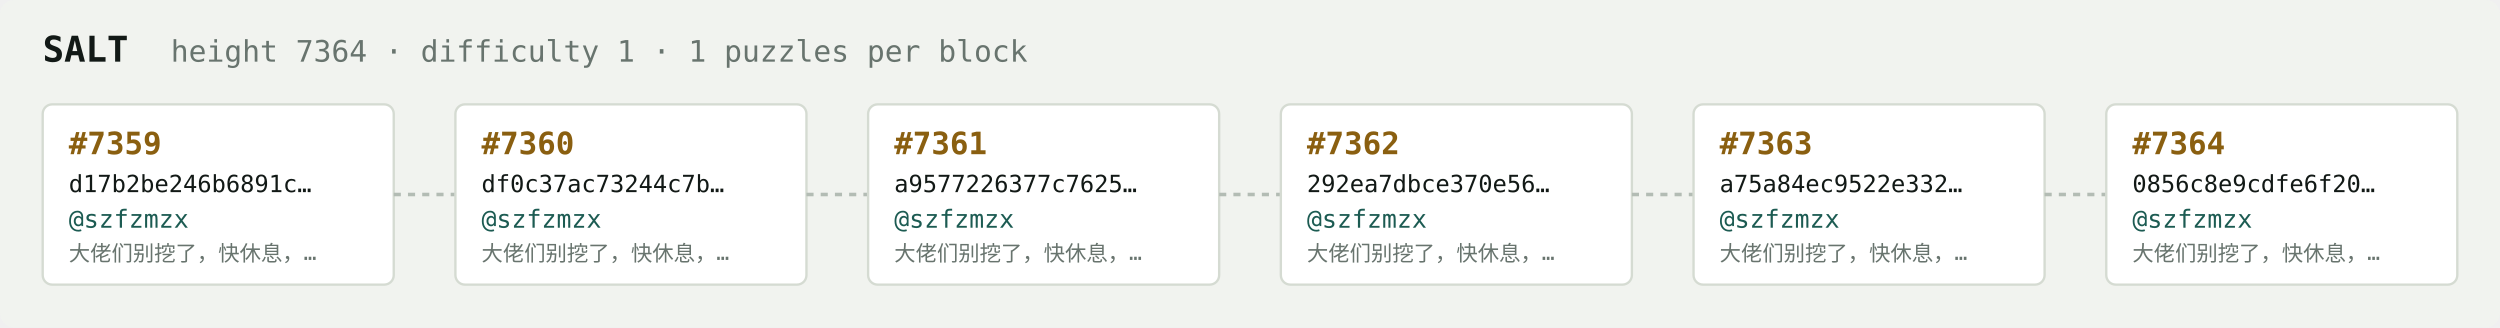
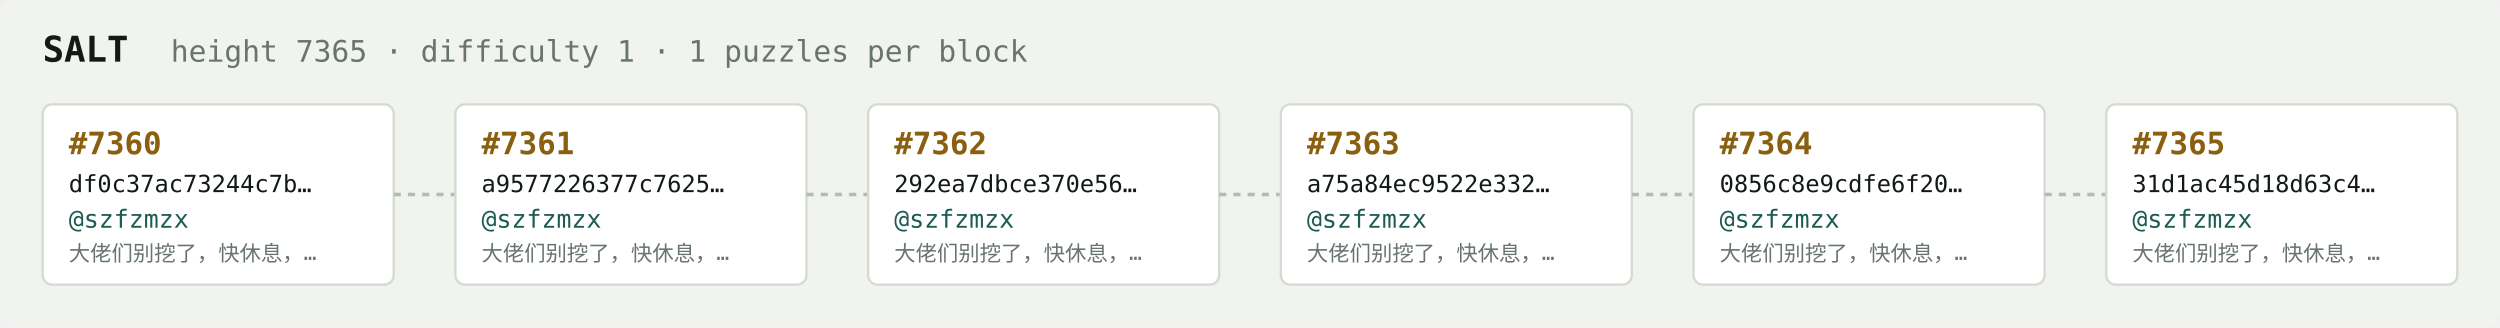
<svg xmlns="http://www.w3.org/2000/svg" width="1054" height="138" viewBox="0 0 1054 138" font-family="ui-monospace,SFMono-Regular,Menlo,monospace">
  <rect fill="#f1f3ef" width="1054" height="138" rx="6" />
  <text x="18" y="26" fill="#121916" font-size="15" font-weight="700">SALT</text>
-   <text x="72" y="26" fill="#68746e" font-size="12.5">height 7364 · difficulty 1 · 1 puzzles per block</text>
+   <text x="72" y="26" fill="#68746e" font-size="12.5">height 7365 · difficulty 1 · 1 puzzles per block</text>
  <rect x="18" y="44" width="148" height="76" rx="4" fill="#ffffff" stroke="#d5dbd2" stroke-width="1" />
-   <text x="29" y="65" fill="#8a5f10" font-size="13" font-weight="700">#7359</text>
-   <text x="29" y="81" fill="#121916" font-size="10">d17b2be246b6891c…</text>
+   <text x="29" y="65" fill="#8a5f10" font-size="13" font-weight="700">#7360</text>
+   <text x="29" y="81" fill="#121916" font-size="10">df0c37ac73244c7b…</text>
  <text x="29" y="96" fill="#1c5b52" font-size="10.5">@szfzmzx</text>
  <text x="29" y="110" fill="#68746e" font-size="9">大佬们别挖了，快休息，…</text>
  <line x1="166" y1="82.0" x2="192" y2="82.0" stroke="#b3bcb4" stroke-width="1.5" stroke-dasharray="3 3" />
  <rect x="192" y="44" width="148" height="76" rx="4" fill="#ffffff" stroke="#d5dbd2" stroke-width="1" />
-   <text x="203" y="65" fill="#8a5f10" font-size="13" font-weight="700">#7360</text>
-   <text x="203" y="81" fill="#121916" font-size="10">df0c37ac73244c7b…</text>
+   <text x="203" y="65" fill="#8a5f10" font-size="13" font-weight="700">#7361</text>
+   <text x="203" y="81" fill="#121916" font-size="10">a9577226377c7625…</text>
  <text x="203" y="96" fill="#1c5b52" font-size="10.5">@szfzmzx</text>
  <text x="203" y="110" fill="#68746e" font-size="9">大佬们别挖了，快休息，…</text>
  <line x1="340" y1="82.0" x2="366" y2="82.0" stroke="#b3bcb4" stroke-width="1.5" stroke-dasharray="3 3" />
  <rect x="366" y="44" width="148" height="76" rx="4" fill="#ffffff" stroke="#d5dbd2" stroke-width="1" />
-   <text x="377" y="65" fill="#8a5f10" font-size="13" font-weight="700">#7361</text>
-   <text x="377" y="81" fill="#121916" font-size="10">a9577226377c7625…</text>
+   <text x="377" y="65" fill="#8a5f10" font-size="13" font-weight="700">#7362</text>
+   <text x="377" y="81" fill="#121916" font-size="10">292ea7dbce370e56…</text>
  <text x="377" y="96" fill="#1c5b52" font-size="10.5">@szfzmzx</text>
  <text x="377" y="110" fill="#68746e" font-size="9">大佬们别挖了，快休息，…</text>
  <line x1="514" y1="82.0" x2="540" y2="82.0" stroke="#b3bcb4" stroke-width="1.5" stroke-dasharray="3 3" />
  <rect x="540" y="44" width="148" height="76" rx="4" fill="#ffffff" stroke="#d5dbd2" stroke-width="1" />
-   <text x="551" y="65" fill="#8a5f10" font-size="13" font-weight="700">#7362</text>
-   <text x="551" y="81" fill="#121916" font-size="10">292ea7dbce370e56…</text>
+   <text x="551" y="65" fill="#8a5f10" font-size="13" font-weight="700">#7363</text>
+   <text x="551" y="81" fill="#121916" font-size="10">a75a84ec9522e332…</text>
  <text x="551" y="96" fill="#1c5b52" font-size="10.5">@szfzmzx</text>
  <text x="551" y="110" fill="#68746e" font-size="9">大佬们别挖了，快休息，…</text>
  <line x1="688" y1="82.0" x2="714" y2="82.0" stroke="#b3bcb4" stroke-width="1.5" stroke-dasharray="3 3" />
  <rect x="714" y="44" width="148" height="76" rx="4" fill="#ffffff" stroke="#d5dbd2" stroke-width="1" />
-   <text x="725" y="65" fill="#8a5f10" font-size="13" font-weight="700">#7363</text>
-   <text x="725" y="81" fill="#121916" font-size="10">a75a84ec9522e332…</text>
+   <text x="725" y="65" fill="#8a5f10" font-size="13" font-weight="700">#7364</text>
+   <text x="725" y="81" fill="#121916" font-size="10">0856c8e9cdfe6f20…</text>
  <text x="725" y="96" fill="#1c5b52" font-size="10.5">@szfzmzx</text>
  <text x="725" y="110" fill="#68746e" font-size="9">大佬们别挖了，快休息，…</text>
  <line x1="862" y1="82.0" x2="888" y2="82.0" stroke="#b3bcb4" stroke-width="1.5" stroke-dasharray="3 3" />
  <rect x="888" y="44" width="148" height="76" rx="4" fill="#ffffff" stroke="#d5dbd2" stroke-width="1" />
-   <text x="899" y="65" fill="#8a5f10" font-size="13" font-weight="700">#7364</text>
-   <text x="899" y="81" fill="#121916" font-size="10">0856c8e9cdfe6f20…</text>
+   <text x="899" y="65" fill="#8a5f10" font-size="13" font-weight="700">#7365</text>
+   <text x="899" y="81" fill="#121916" font-size="10">31d1ac45d18d63c4…</text>
  <text x="899" y="96" fill="#1c5b52" font-size="10.5">@szfzmzx</text>
  <text x="899" y="110" fill="#68746e" font-size="9">大佬们别挖了，快休息，…</text>
</svg>
